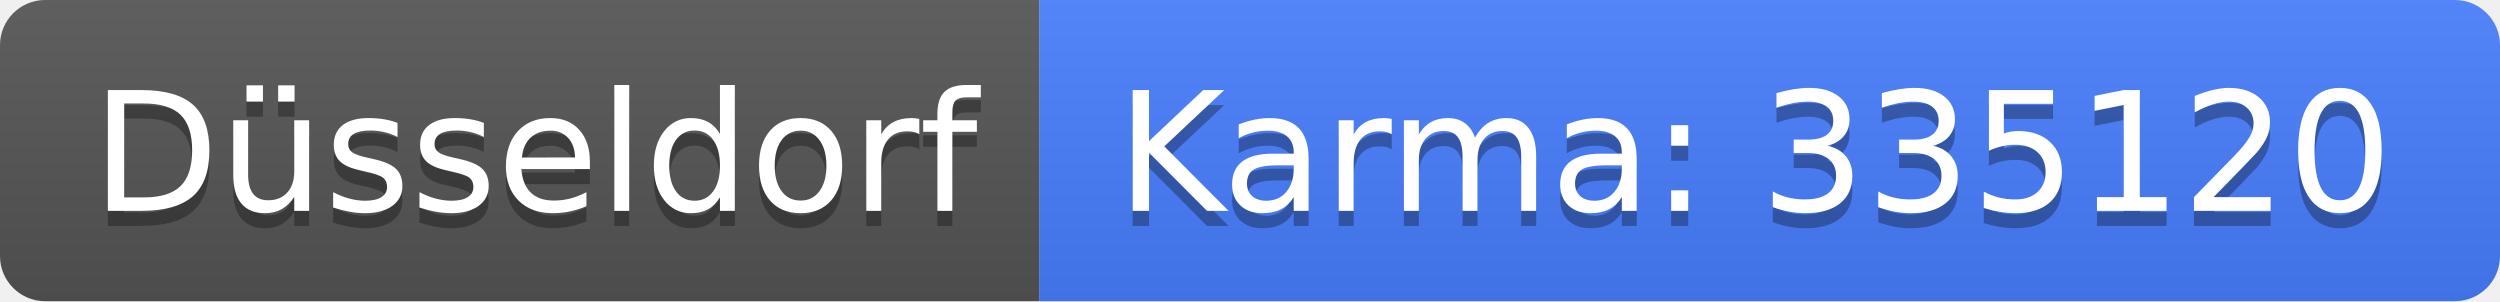
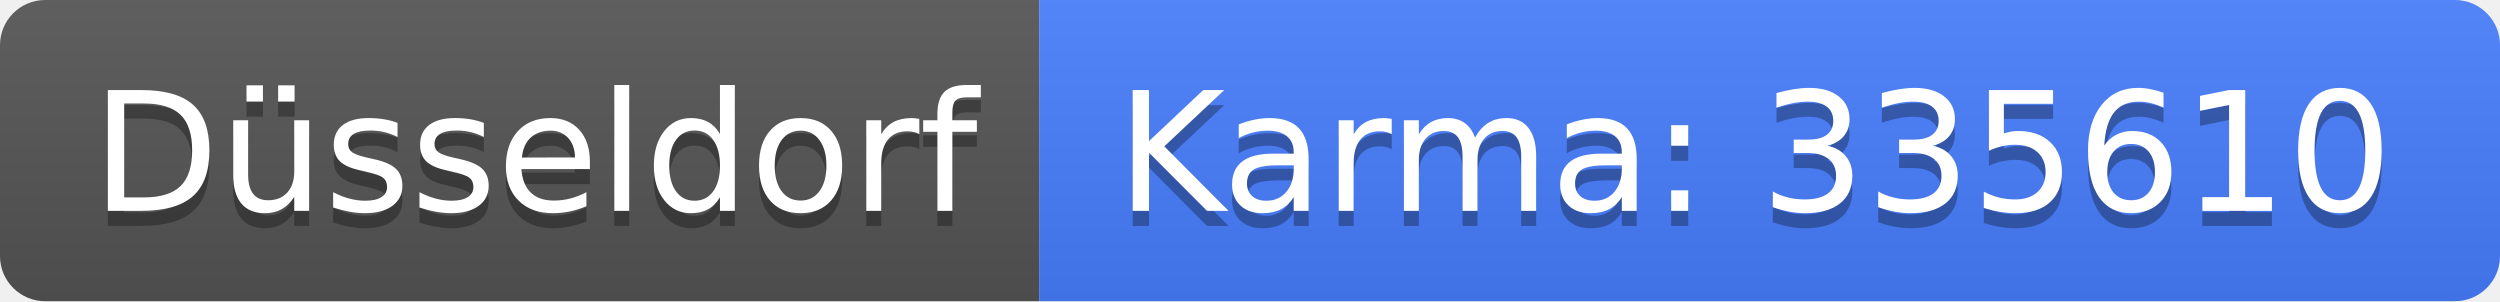
<svg xmlns="http://www.w3.org/2000/svg" width="166" height="20">
  <linearGradient id="b" x2="0" y2="100%">
    <stop offset="0" stop-color="#bbb" stop-opacity=".1" />
    <stop offset="1" stop-opacity=".1" />
  </linearGradient>
  <clipPath id="a">
    <rect width="166" height="20" rx="3" fill="#fff" />
  </clipPath>
  <g clip-path="url(#a)">
    <path fill="#555" d="M0 0h69v20H0z" />
    <path fill="#477eff" d="M69 0h97v20H69z" />
    <path fill="url(#b)" d="M0 0h166v20H0z" />
  </g>
  <g fill="#fff" text-anchor="middle" font-family="DejaVu Sans,Verdana,Geneva,sans-serif" font-size="110">
    <text x="355" y="150" fill="#010101" fill-opacity=".3" transform="scale(.1)" textLength="590">Düsseldorf</text>
    <text x="355" y="140" transform="scale(.1)" textLength="590">Düsseldorf</text>
-     <text x="1165" y="150" fill="#010101" fill-opacity=".3" transform="scale(.1)" textLength="870">Karma: 335120</text>
-     <text x="1165" y="140" transform="scale(.1)" textLength="870">Karma: 335120</text>
+     <text x="1165" y="150" fill="#010101" fill-opacity=".3" transform="scale(.1)" textLength="870">Karma: 335610</text>
+     <text x="1165" y="140" transform="scale(.1)" textLength="870">Karma: 335610</text>
  </g>
</svg>
